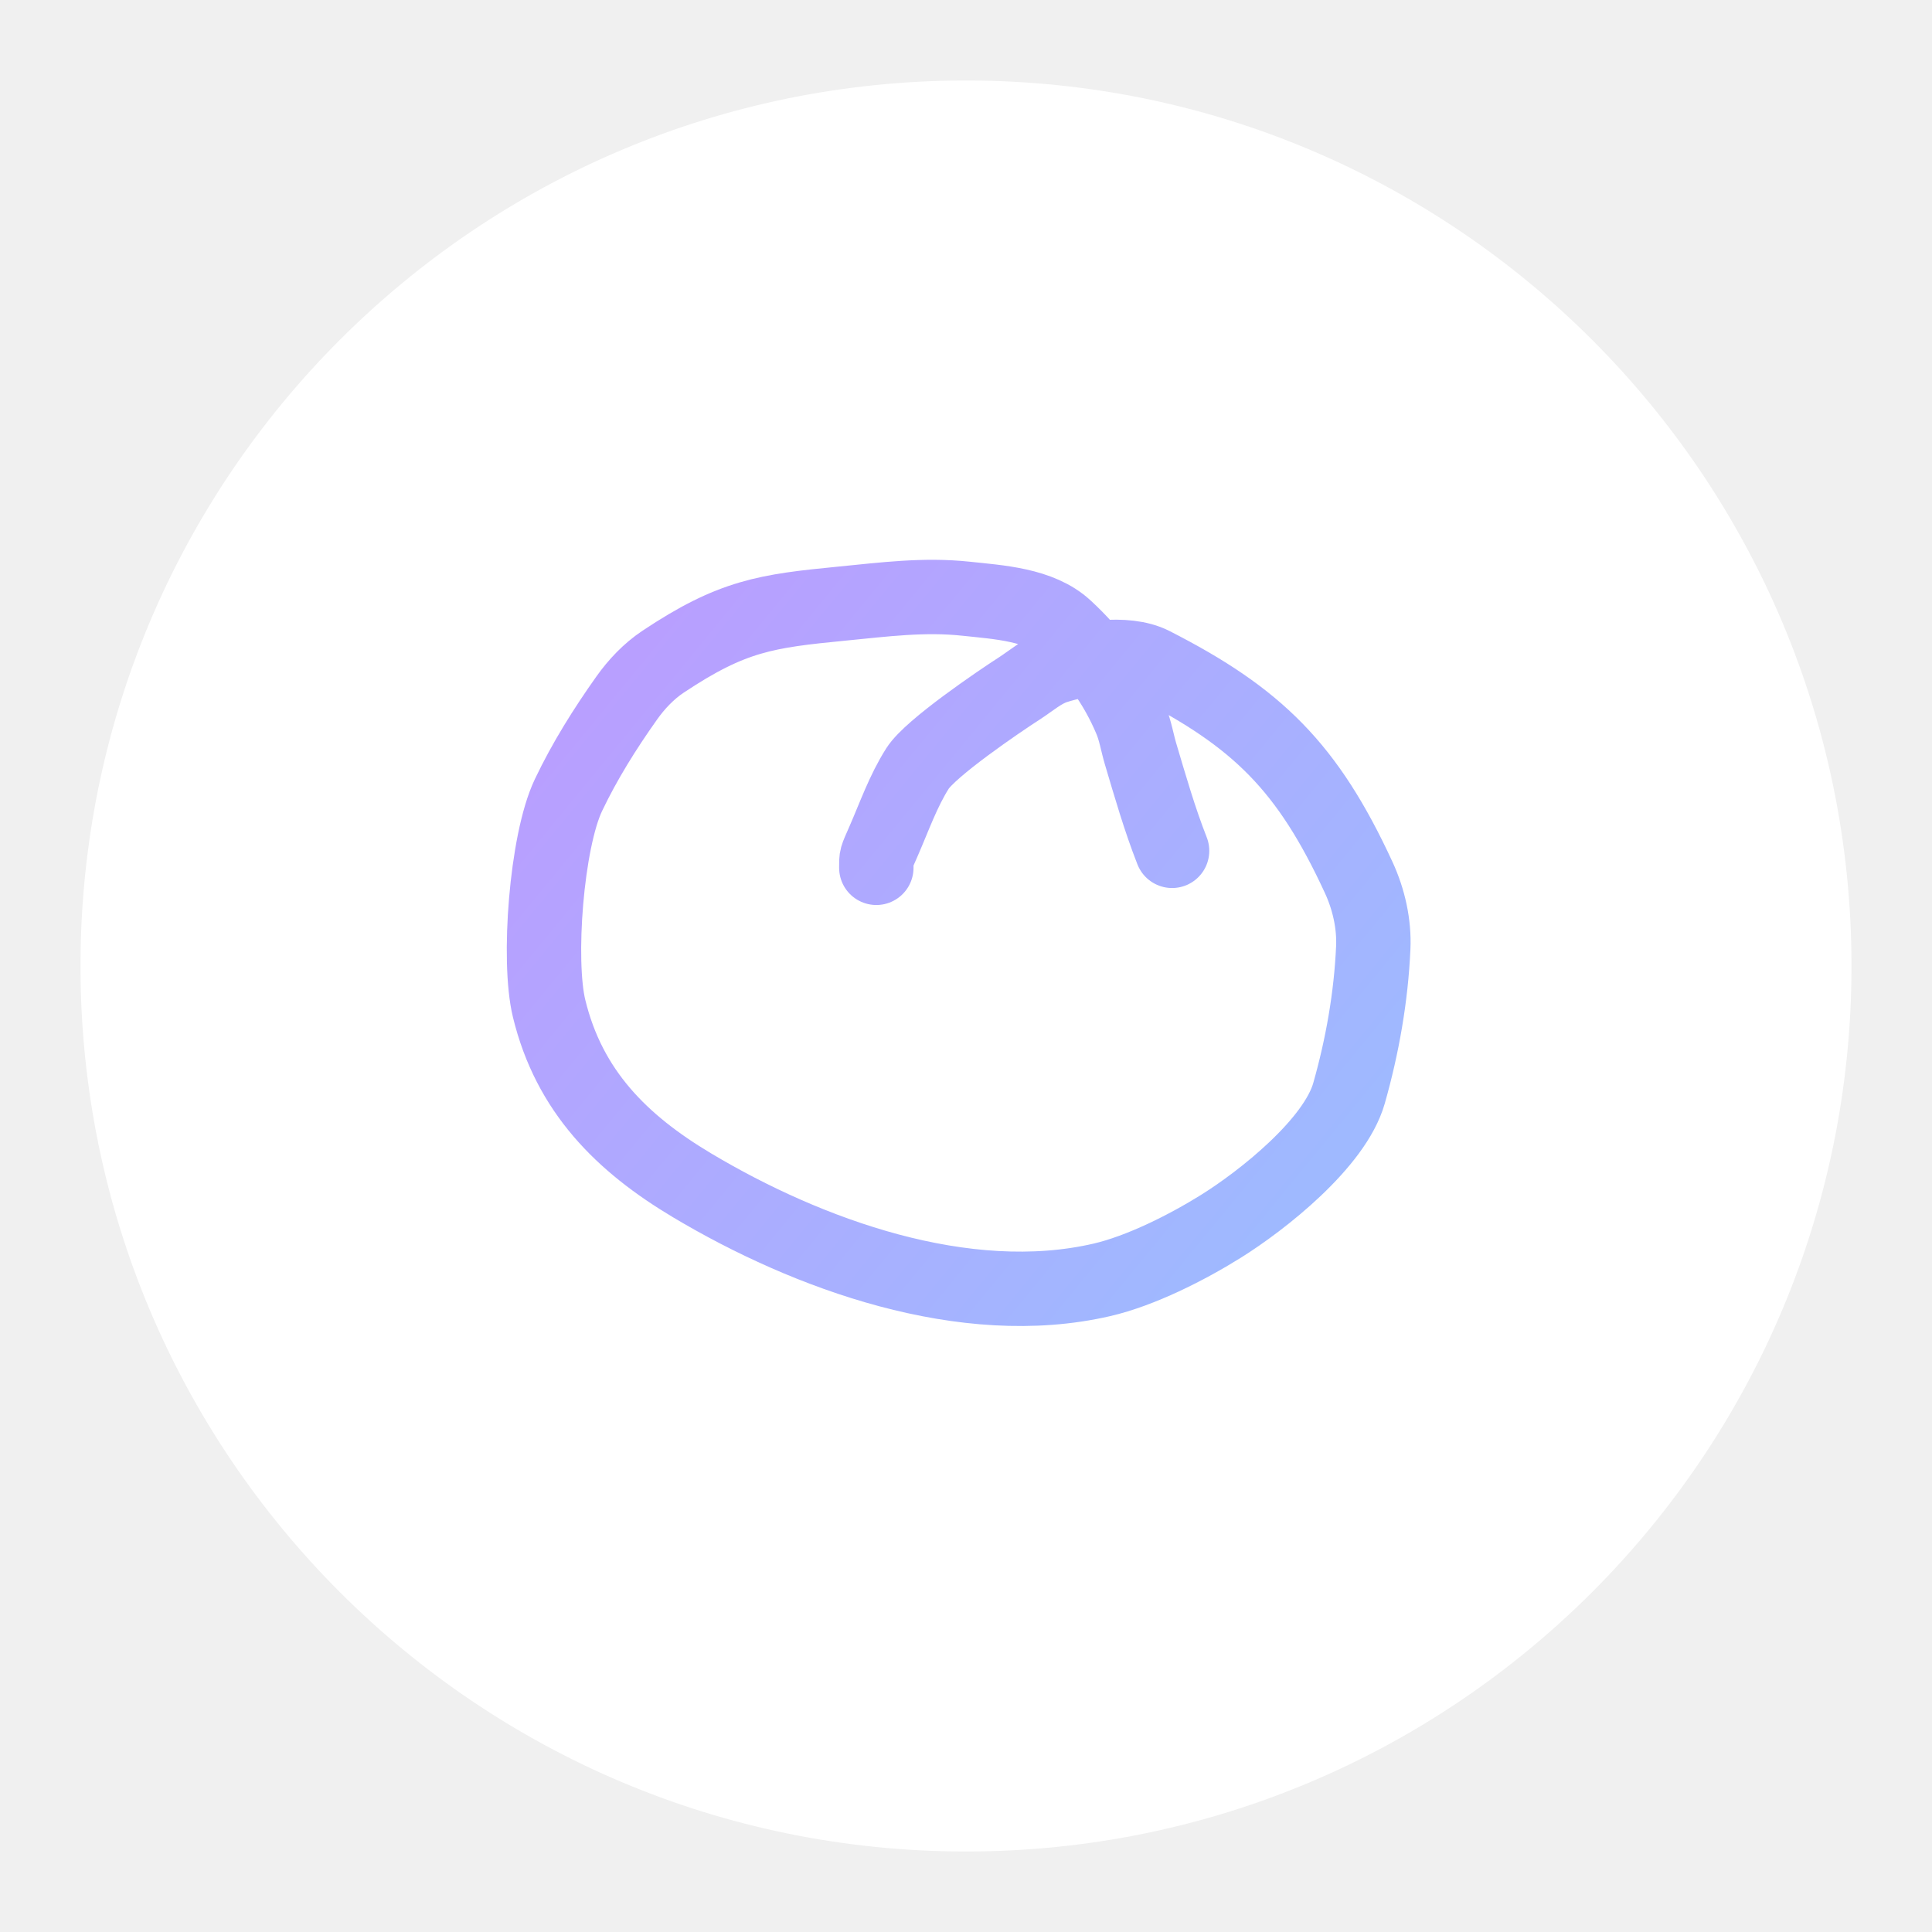
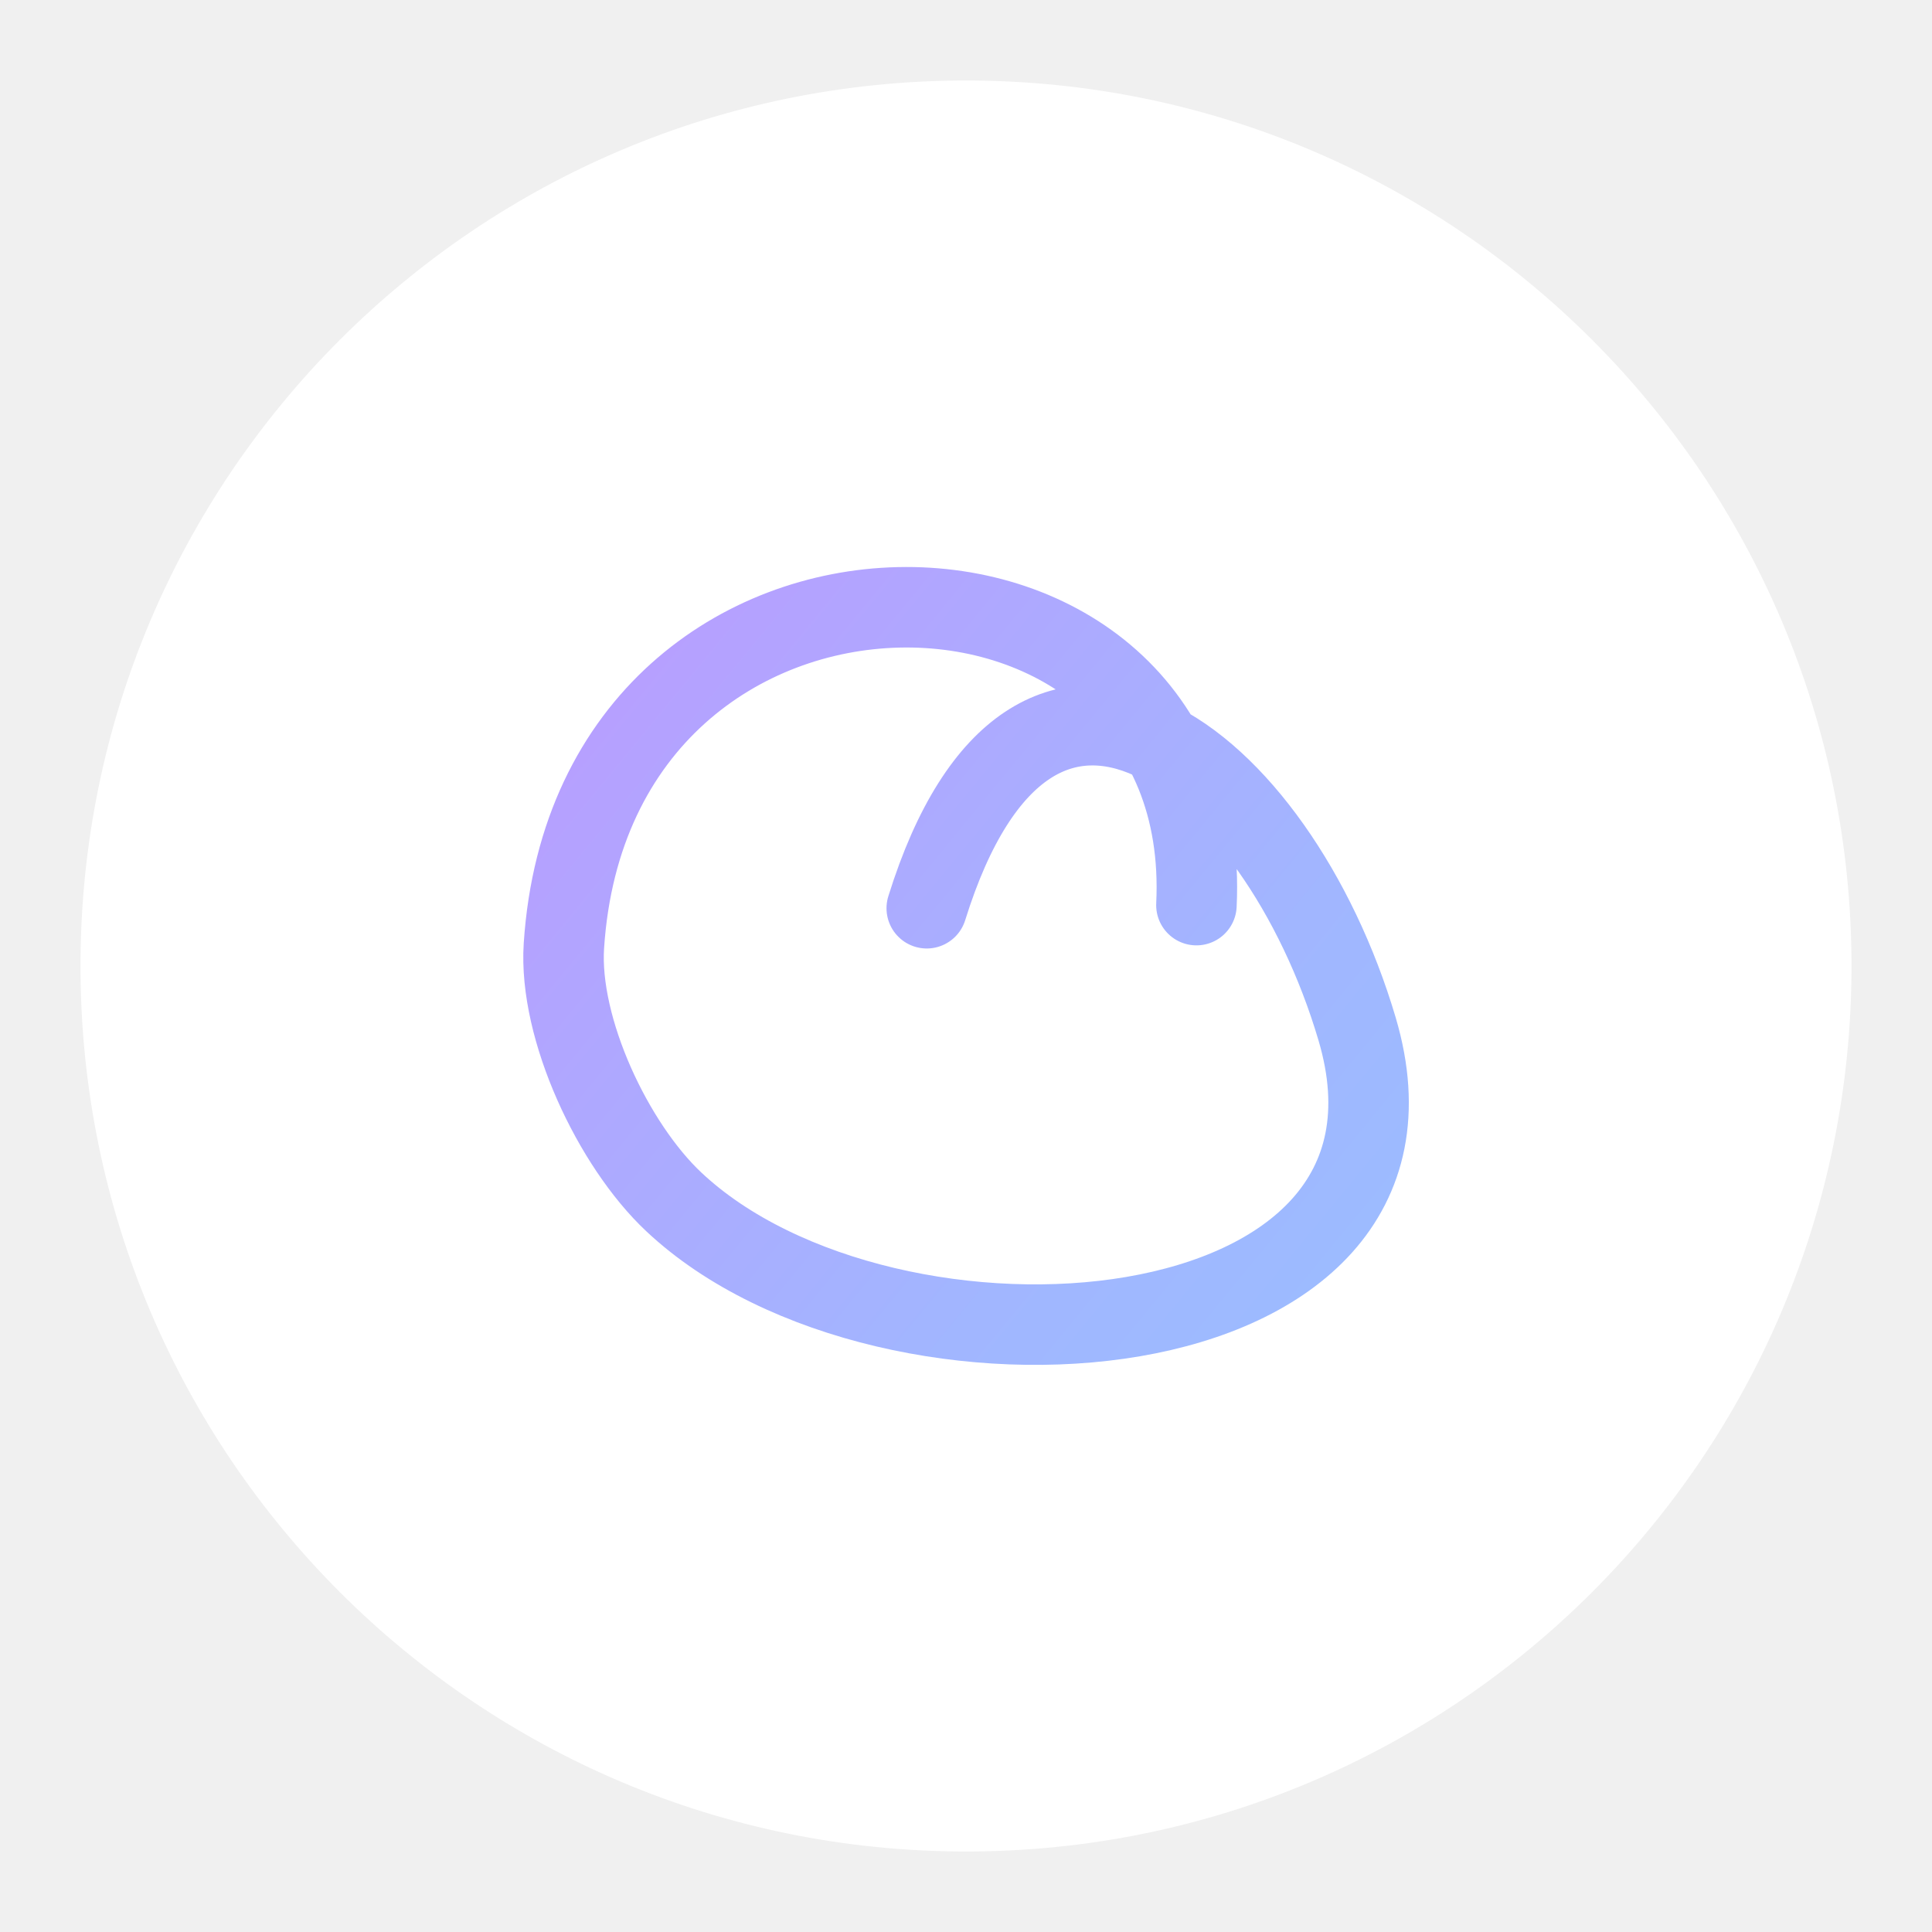
- <svg xmlns="http://www.w3.org/2000/svg" version="1.1" viewBox="0 0 192 192">
+ <svg xmlns="http://www.w3.org/2000/svg" id="a" width="192" height="192" viewBox="0 0 192 192">
  <defs>
-     <style type="text/css" />
-     <linearGradient id="linearGradient2" x1="-357.81" x2="-108.99" y1="26.562" y2="230.96" gradientTransform="matrix(.36963 0 0 .36963 180.47 46.435)" gradientUnits="userSpaceOnUse">
-       <stop style="stop-color:#bd9aff" offset="0" />
-       <stop style="stop-color:#9abeff" offset="1" />
+     <style>.e{fill:#fff;stroke-width:0px;}.f{fill:none;stroke:url(#d);stroke-linecap:round;stroke-linejoin:round;stroke-width:8px;}</style>
+     <linearGradient id="d" x1="1114.21" y1="-599.38" x2="1369.86" y2="-809.38" gradientTransform="translate(-363.54 -161.11) scale(.37 -.37)" gradientUnits="userSpaceOnUse">
+       <stop offset="0" stop-color="#bd9aff" />
+       <stop offset=".17" stop-color="#b4a2ff" />
+       <stop offset=".67" stop-color="#a1b6ff" />
+       <stop offset="1" stop-color="#9abeff" />
    </linearGradient>
  </defs>
-   <circle class="a" cx="96" cy="96" r="88" style="fill:#fff" />
-   <path d="m116.48 84.554c-1.236-3.145-2.17-6.401-3.132-9.636-0.333-1.121-0.511-2.294-0.964-3.373-1.488-3.549-3.696-6.562-6.504-9.154-2.517-2.323-6.647-2.545-9.877-2.891-4.167-0.446-8.14 0.077-12.286 0.482-7.584 0.74-10.944 1.193-17.827 5.782-1.417 0.945-2.628 2.224-3.614 3.614-2.167 3.056-4.171 6.254-5.782 9.636-2.2 4.619-3.078 16.451-1.927 21.199 1.998 8.24 7.224 13.415 14.213 17.586 11.509 6.868 27.115 12.533 40.712 9.395 3.882-0.896 8.464-3.221 11.804-5.3 4.165-2.591 11.358-8.284 12.768-13.249 1.334-4.699 2.19-9.574 2.409-14.454 0.107-2.376-0.449-4.827-1.445-6.986-5.064-10.971-10.063-15.89-20.476-21.199-2.7-1.376-7.268-0.51-9.636 0.241-1.339 0.425-2.433 1.407-3.614 2.168-2.053 1.324-8.838 5.932-10.118 7.95-1.424 2.245-2.31 4.79-3.373 7.227-0.773 1.774-0.723 1.521-0.723 2.65" style="fill:none;stroke-linecap:round;stroke-linejoin:round;stroke-width:7.393;stroke:url(#linearGradient2)" />
+   <g id="b">
+     <g id="c">
+       <circle class="e" cx="96" cy="96" r="88" />
+       <path class="f" d="m118.9,89.95c1.91-39.56-59.92-40.7-62.86,4.04-.54,8.25,4.89,19.79,10.92,25.45,21.38,20.1,77.73,16.03,67.91-17.17-7.99-27.01-32.24-45.83-42.77-12.01" />
+     </g>
+   </g>
</svg>
